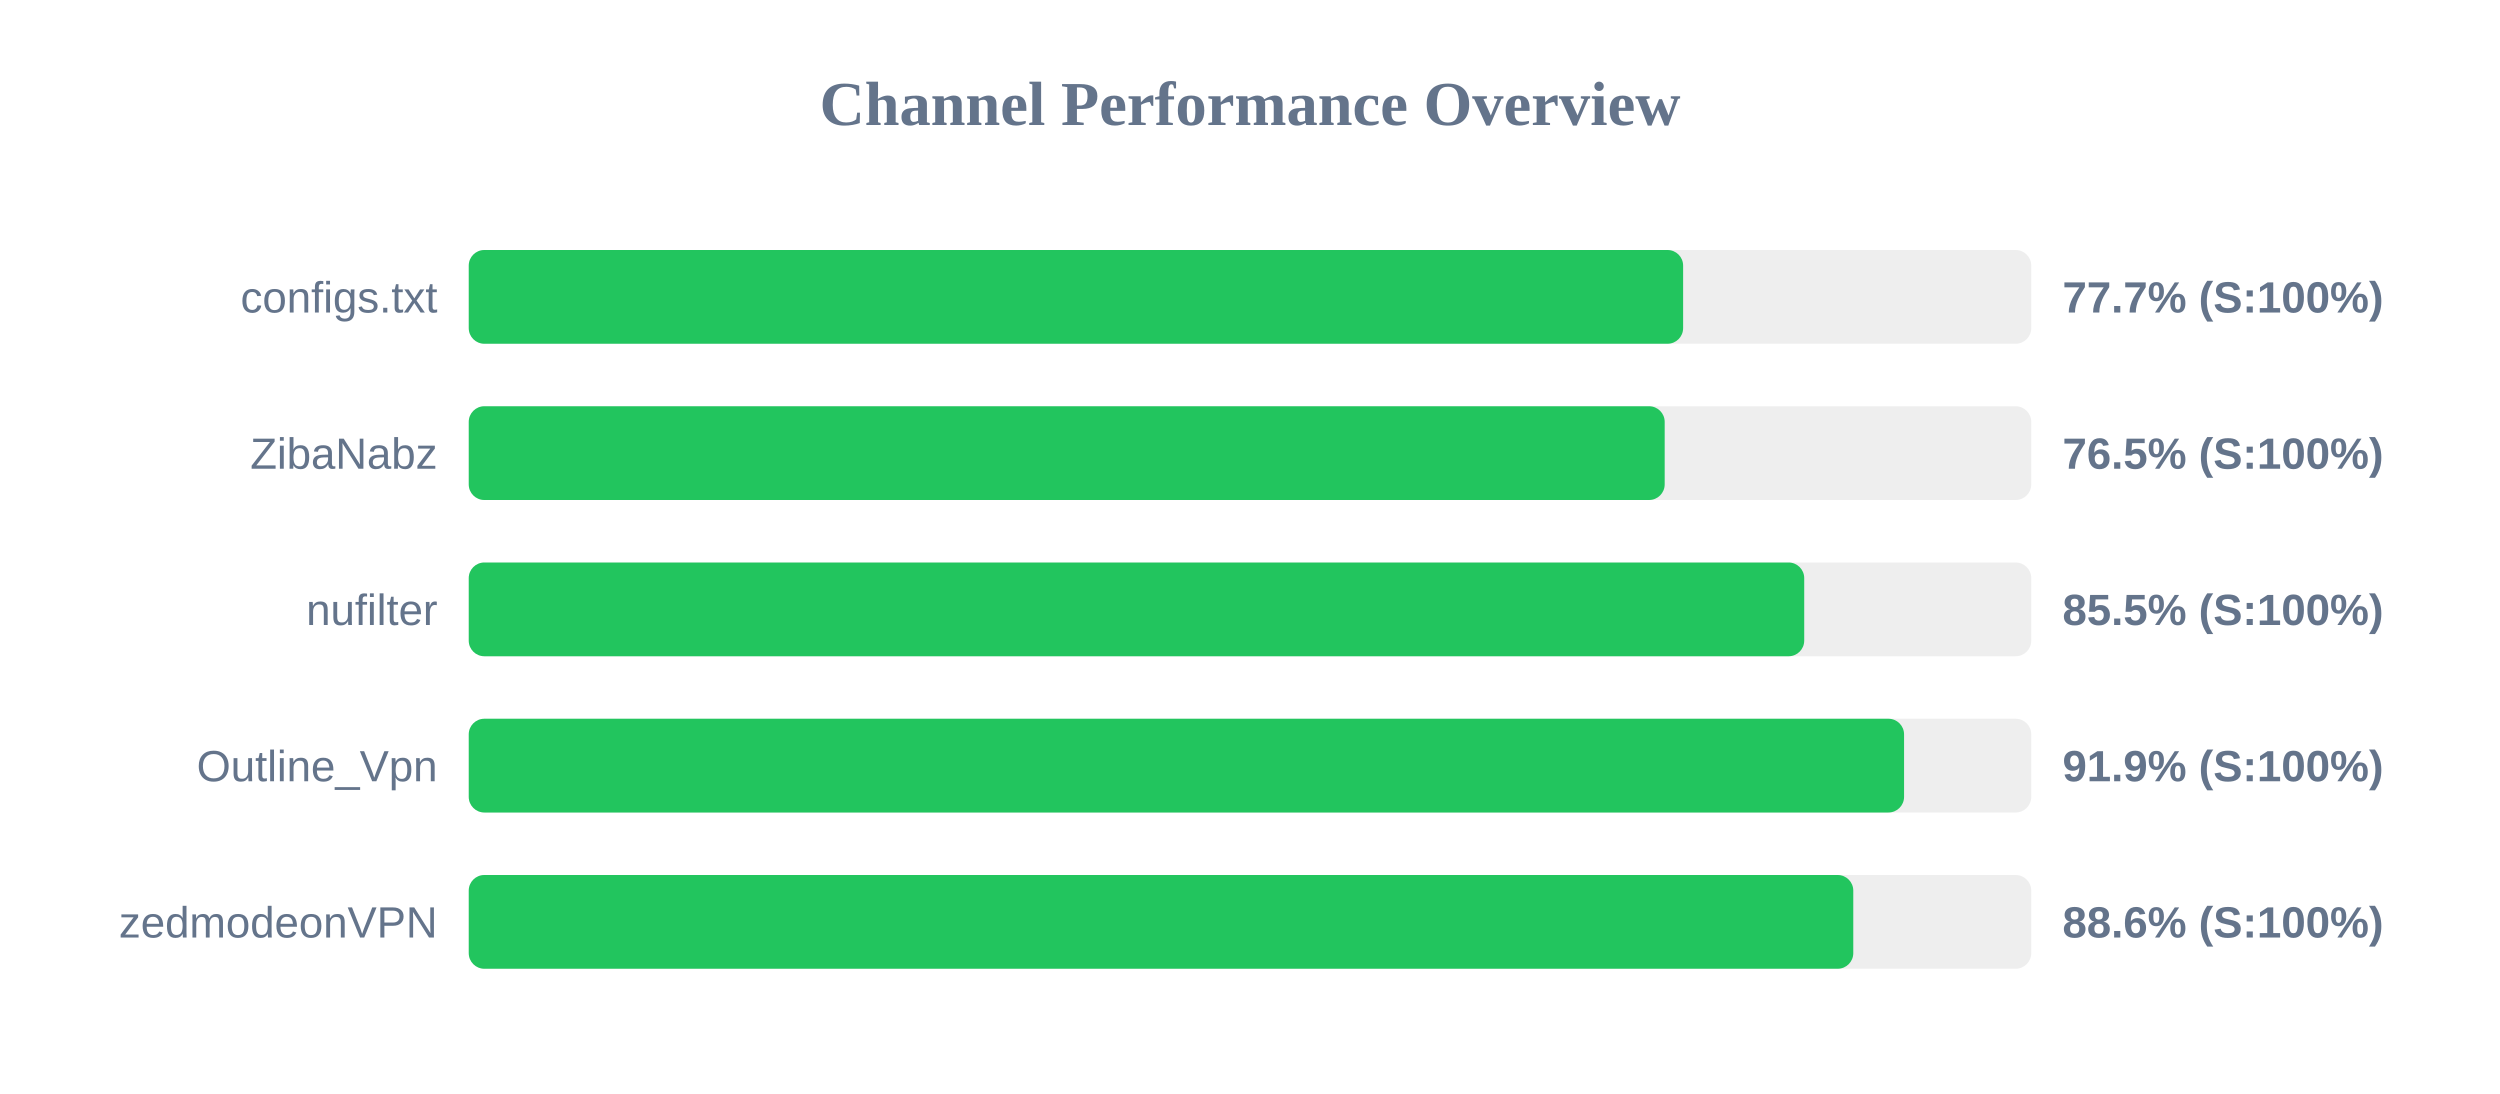
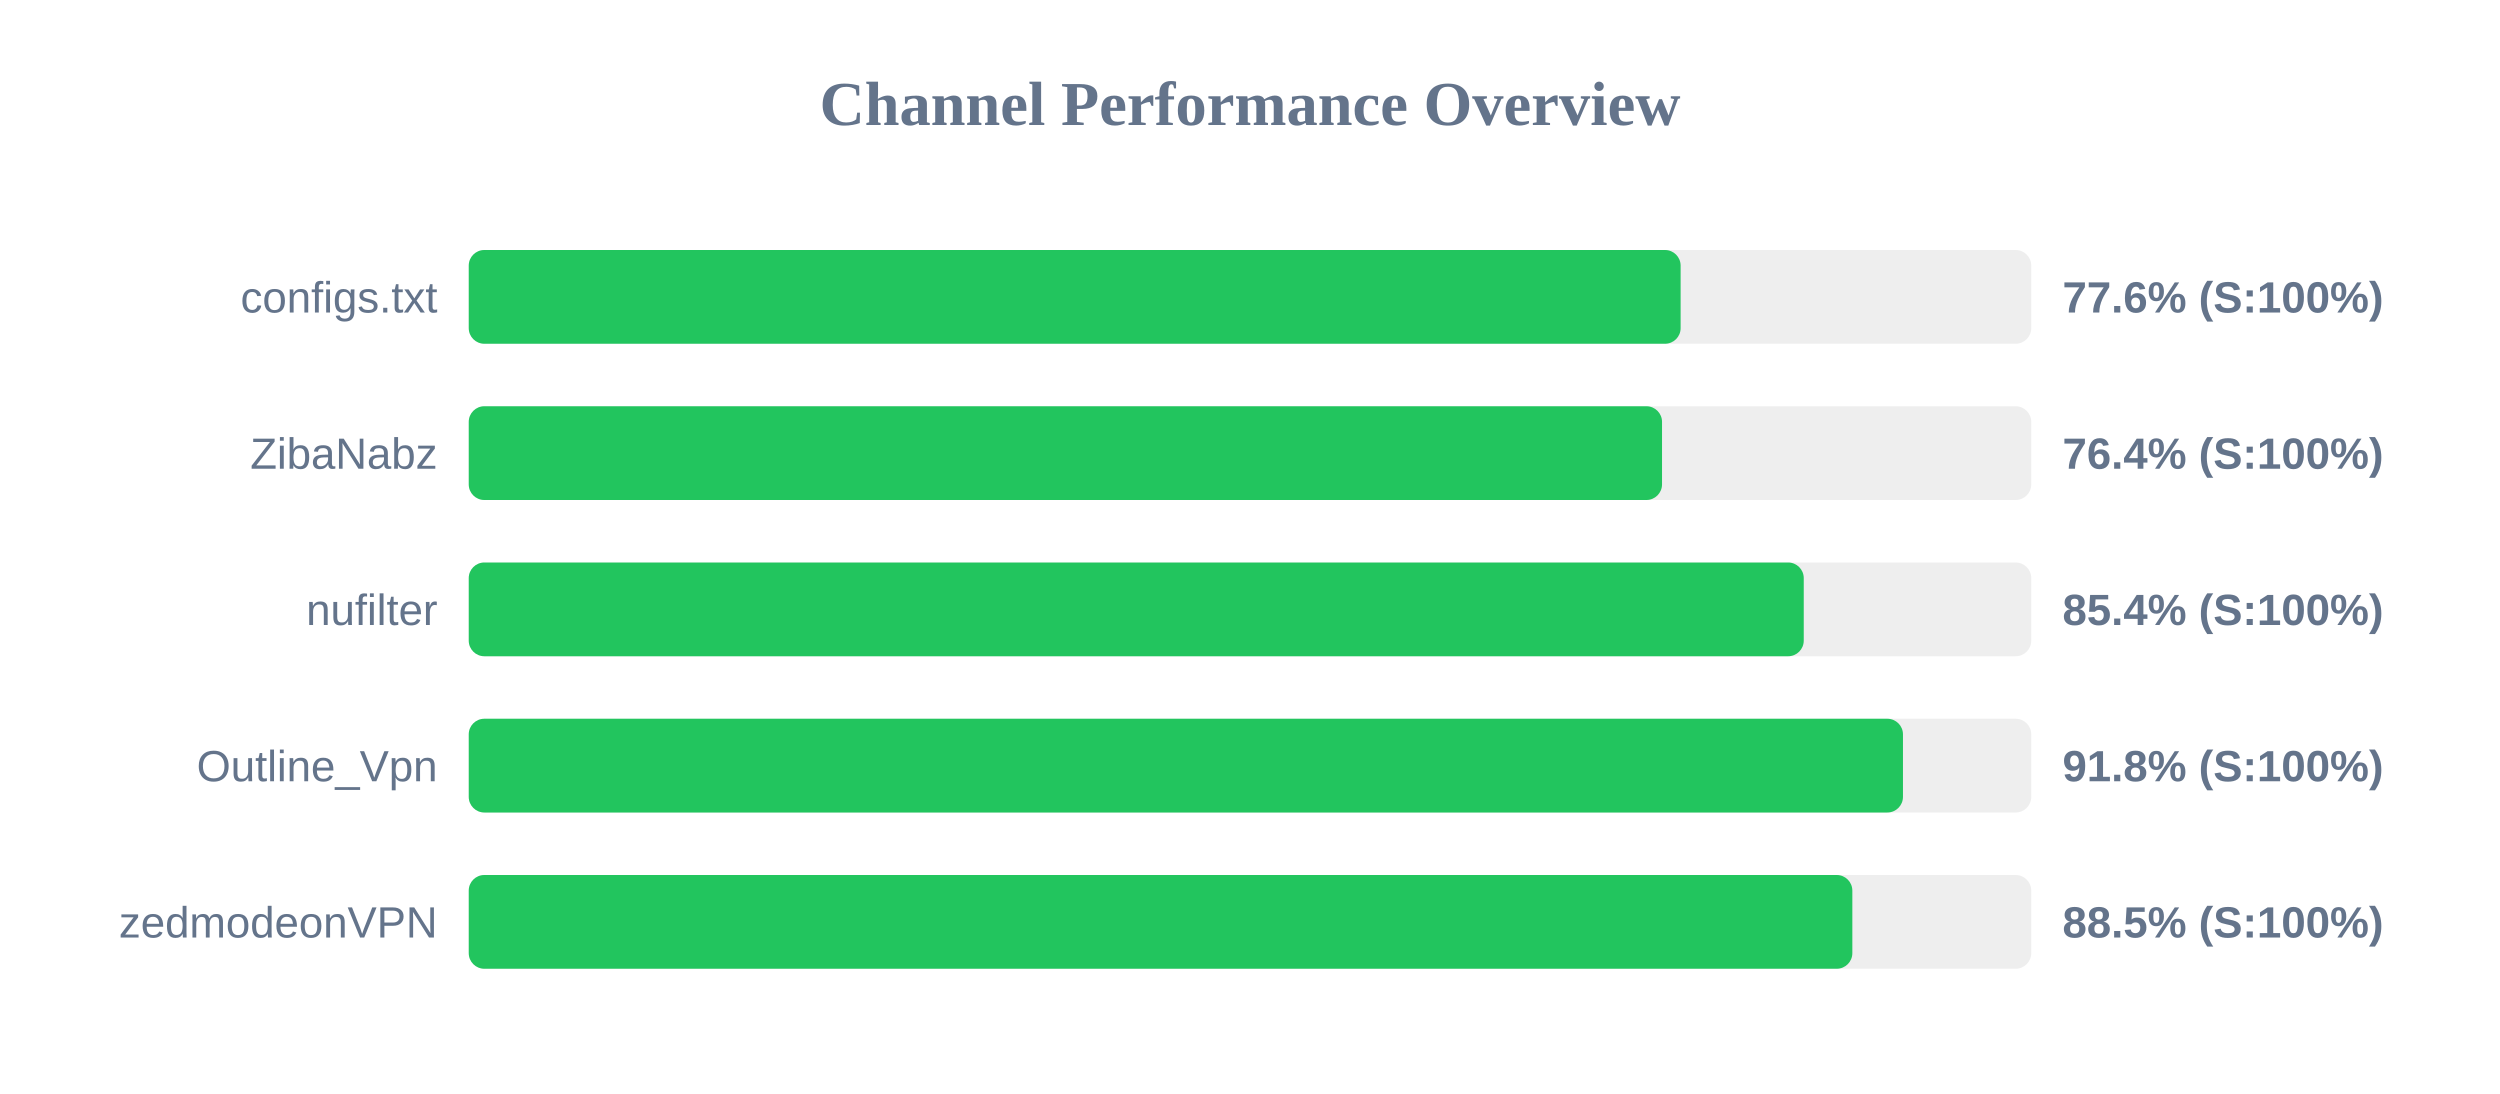
<svg xmlns="http://www.w3.org/2000/svg" width="800" height="350" version="1.1">
  <style>
        .row { font: 14px Arial; fill: #64748b; }
        .score { font: bold 14px Arial; fill: #64748b; }
    </style>
  <text x="400" y="40" text-anchor="middle" font-size="20px" font-weight="bold" fill="#64748b">Channel Performance Overview</text>
  <rect x="150" y="80" width="500" height="30" fill="#eee" rx="5" />
-   <rect x="150" y="80" width="388.6" height="30" fill="#22c55e" rx="5" />
+   <rect x="150" y="80" width="387.8" height="30" fill="#22c55e" rx="5" />
  <text x="140" y="100" text-anchor="end" class="row">configs.txt</text>
-   <text x="660" y="100" text-anchor="start" class="score">77.7% (S:100%)</text>
+   <text x="660" y="100" text-anchor="start" class="score">77.6% (S:100%)</text>
  <rect x="150" y="130" width="500" height="30" fill="#eee" rx="5" />
-   <rect x="150" y="130" width="382.7" height="30" fill="#22c55e" rx="5" />
+   <rect x="150" y="130" width="381.85" height="30" fill="#22c55e" rx="5" />
  <text x="140" y="150" text-anchor="end" class="row">ZibaNabz</text>
-   <text x="660" y="150" text-anchor="start" class="score">76.5% (S:100%)</text>
+   <text x="660" y="150" text-anchor="start" class="score">76.4% (S:100%)</text>
  <rect x="150" y="180" width="500" height="30" fill="#eee" rx="5" />
-   <rect x="150" y="180" width="427.35" height="30" fill="#22c55e" rx="5" />
+   <rect x="150" y="180" width="427.2" height="30" fill="#22c55e" rx="5" />
  <text x="140" y="200" text-anchor="end" class="row">nufilter</text>
-   <text x="660" y="200" text-anchor="start" class="score">85.5% (S:100%)</text>
+   <text x="660" y="200" text-anchor="start" class="score">85.4% (S:100%)</text>
  <rect x="150" y="230" width="500" height="30" fill="#eee" rx="5" />
-   <rect x="150" y="230" width="459.3" height="30" fill="#22c55e" rx="5" />
+   <rect x="150" y="230" width="458.95" height="30" fill="#22c55e" rx="5" />
  <text x="140" y="250" text-anchor="end" class="row">Outline_Vpn</text>
-   <text x="660" y="250" text-anchor="start" class="score">91.9% (S:100%)</text>
+   <text x="660" y="250" text-anchor="start" class="score">91.8% (S:100%)</text>
  <rect x="150" y="280" width="500" height="30" fill="#eee" rx="5" />
-   <rect x="150" y="280" width="443.05" height="30" fill="#22c55e" rx="5" />
+   <rect x="150" y="280" width="442.75" height="30" fill="#22c55e" rx="5" />
  <text x="140" y="300" text-anchor="end" class="row">zedmodeonVPN</text>
-   <text x="660" y="300" text-anchor="start" class="score">88.6% (S:100%)</text>
+   <text x="660" y="300" text-anchor="start" class="score">88.5% (S:100%)</text>
</svg>
